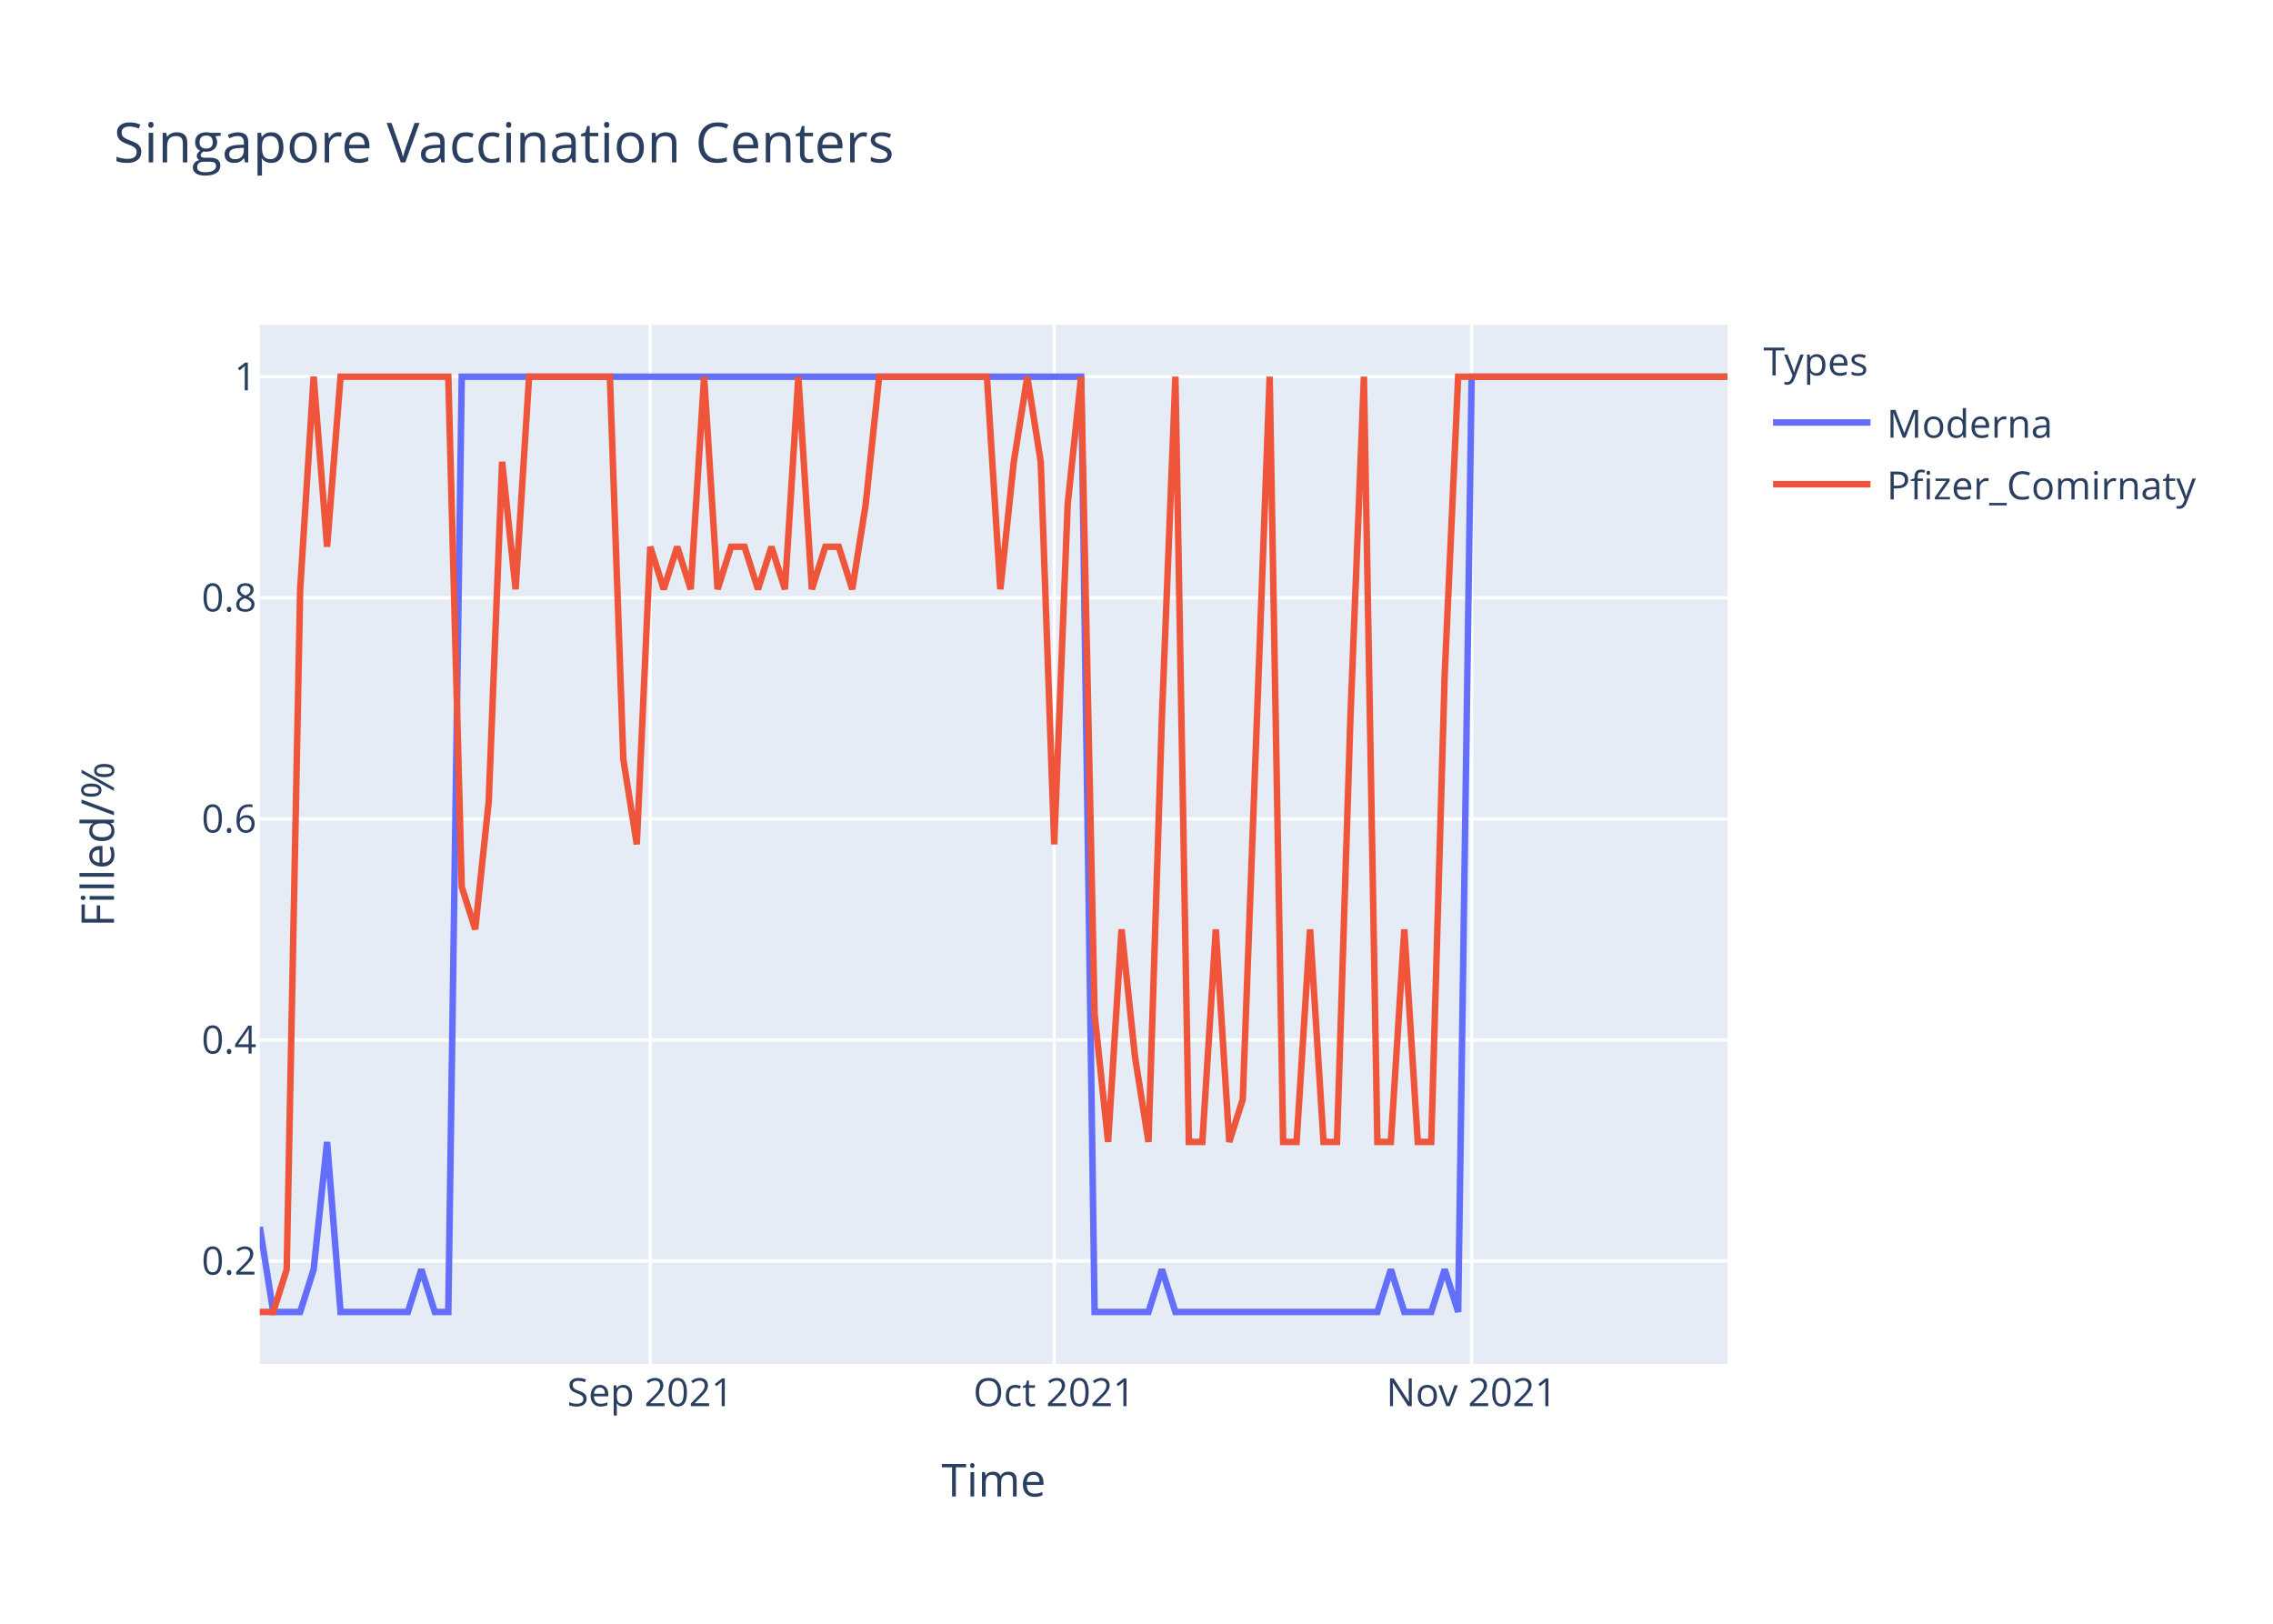
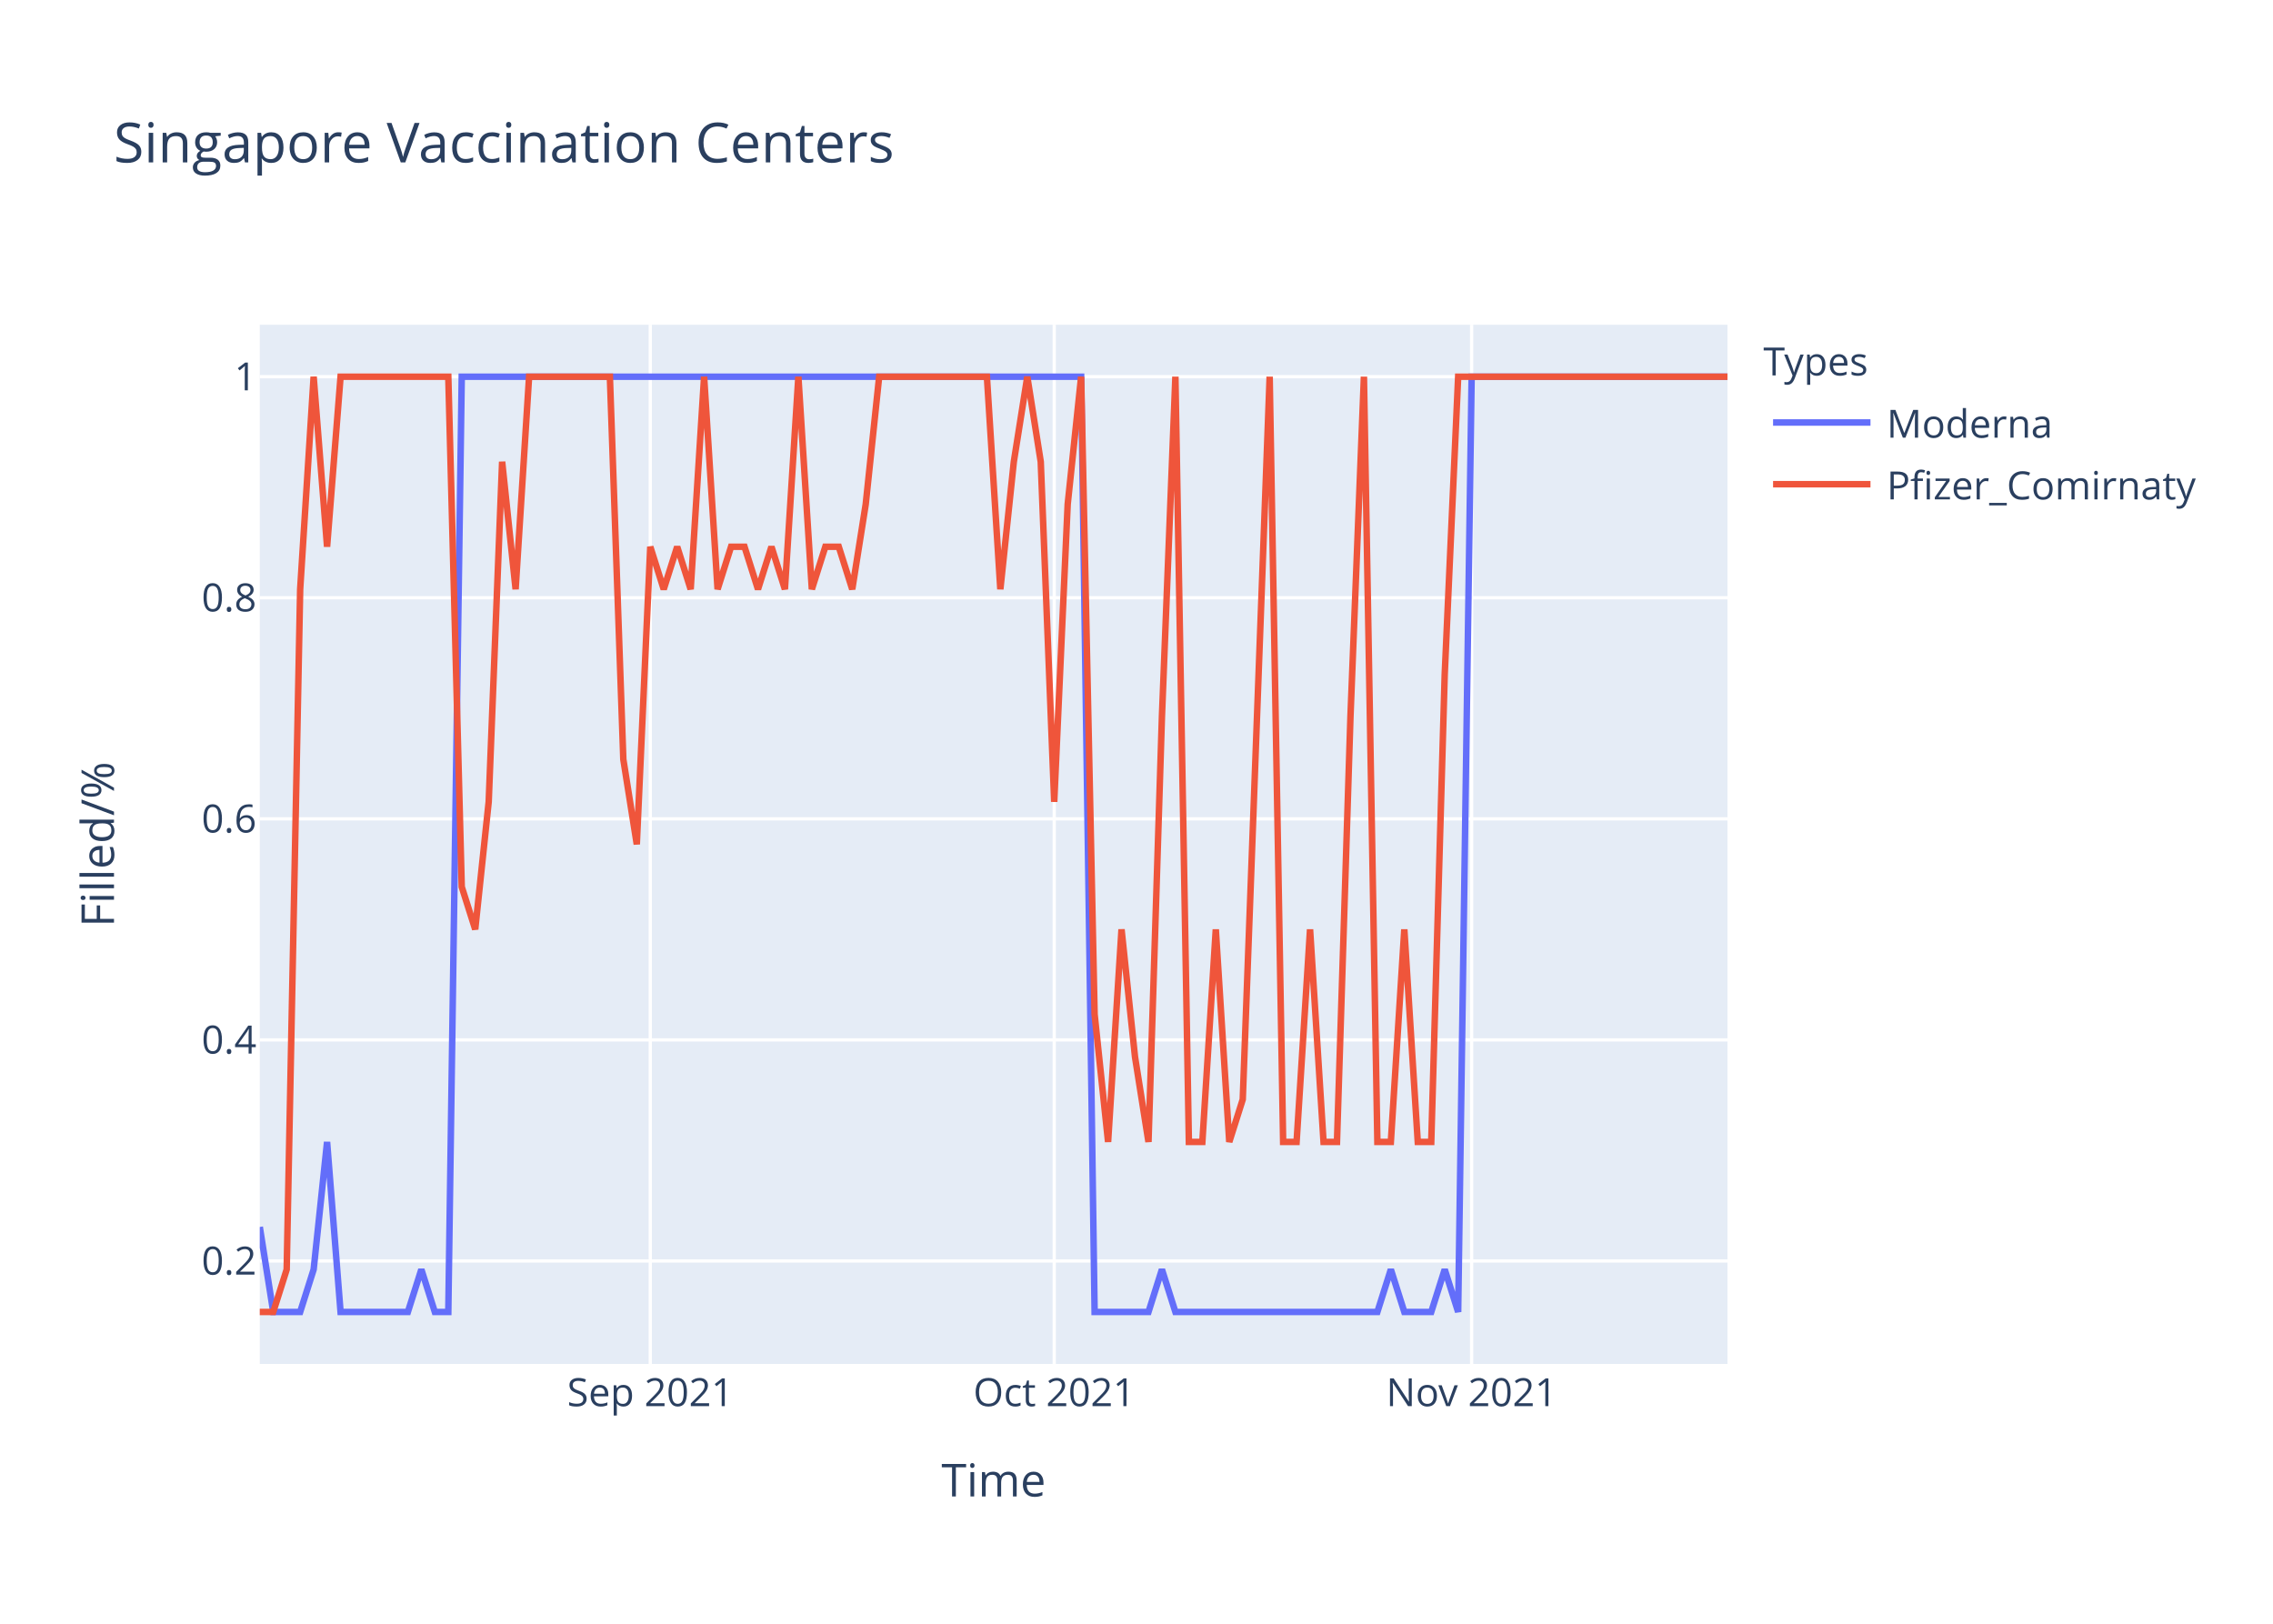
<svg xmlns="http://www.w3.org/2000/svg" class="main-svg" width="700" height="500" style="" viewBox="0 0 700 500">
  <rect x="0" y="0" width="700" height="500" style="fill: rgb(255, 255, 255); fill-opacity: 1;" />
-   <defs id="defs-660fb6">
+   <defs id="defs-e245d4">
    <g class="clips">
-       <clipPath id="clip660fb6xyplot" class="plotclip">
+       <clipPath id="clipe245d4xyplot" class="plotclip">
        <rect width="452" height="320" />
      </clipPath>
-       <clipPath class="axesclip" id="clip660fb6x">
+       <clipPath class="axesclip" id="clipe245d4x">
        <rect x="80" y="0" width="452" height="500" />
      </clipPath>
-       <clipPath class="axesclip" id="clip660fb6y">
+       <clipPath class="axesclip" id="clipe245d4y">
        <rect x="0" y="100" width="700" height="320" />
      </clipPath>
-       <clipPath class="axesclip" id="clip660fb6xy">
+       <clipPath class="axesclip" id="clipe245d4xy">
        <rect x="80" y="100" width="452" height="320" />
      </clipPath>
    </g>
    <g class="gradients" />
  </defs>
  <g class="bglayer">
    <rect class="bg" x="80" y="100" width="452" height="320" style="fill: rgb(229, 236, 246); fill-opacity: 1; stroke-width: 0;" />
  </g>
  <g class="layer-below">
    <g class="imagelayer" />
    <g class="shapelayer" />
  </g>
  <g class="cartesianlayer">
    <g class="subplot xy">
      <g class="layer-subplot">
        <g class="shapelayer" />
        <g class="imagelayer" />
      </g>
      <g class="gridlayer">
        <g class="x">
          <path class="xgrid crisp" transform="translate(200.26,0)" d="M0,100v320" style="stroke: rgb(255, 255, 255); stroke-opacity: 1; stroke-width: 1px;" />
          <path class="xgrid crisp" transform="translate(324.66,0)" d="M0,100v320" style="stroke: rgb(255, 255, 255); stroke-opacity: 1; stroke-width: 1px;" />
          <path class="xgrid crisp" transform="translate(453.21,0)" d="M0,100v320" style="stroke: rgb(255, 255, 255); stroke-opacity: 1; stroke-width: 1px;" />
        </g>
        <g class="y">
          <path class="ygrid crisp" transform="translate(0,388.29)" d="M80,0h452" style="stroke: rgb(255, 255, 255); stroke-opacity: 1; stroke-width: 1px;" />
          <path class="ygrid crisp" transform="translate(0,320.22)" d="M80,0h452" style="stroke: rgb(255, 255, 255); stroke-opacity: 1; stroke-width: 1px;" />
          <path class="ygrid crisp" transform="translate(0,252.15)" d="M80,0h452" style="stroke: rgb(255, 255, 255); stroke-opacity: 1; stroke-width: 1px;" />
          <path class="ygrid crisp" transform="translate(0,184.07)" d="M80,0h452" style="stroke: rgb(255, 255, 255); stroke-opacity: 1; stroke-width: 1px;" />
          <path class="ygrid crisp" transform="translate(0,116)" d="M80,0h452" style="stroke: rgb(255, 255, 255); stroke-opacity: 1; stroke-width: 1px;" />
        </g>
      </g>
      <g class="zerolinelayer" />
      <path class="xlines-below" />
      <path class="ylines-below" />
      <g class="overlines-below" />
      <g class="xaxislayer-below" />
      <g class="yaxislayer-below" />
      <g class="overaxes-below" />
-       <g class="plot" transform="translate(80,100)" clip-path="url('#clip660fb6xyplot')">
+       <g class="plot" transform="translate(80,100)" clip-path="url('#clipe245d4xyplot')">
        <g class="scatterlayer mlayer">
-           <g class="trace scatter trace5b694f" style="stroke-miterlimit: 2; opacity: 1;">
+           <g class="trace scatter tracec6da78" style="stroke-miterlimit: 2; opacity: 1;">
            <g class="fills" />
            <g class="errorbars" />
            <g class="lines">
              <path class="js-line" d="M0,277.82L4.15,304L8.29,304L12.44,304L16.59,290.91L20.73,251.64L24.88,304L45.61,304L49.76,290.91L53.91,304L58.06,304L62.2,16L66.35,16L252.95,16L257.1,304L273.69,304L277.83,290.91L281.98,304L286.13,304L344.18,304L348.33,290.91L352.48,304L356.62,304L360.77,304L364.92,290.91L369.06,304L373.21,16L452,16" style="vector-effect: non-scaling-stroke; fill: none; stroke: rgb(99, 110, 250); stroke-opacity: 1; stroke-width: 2px; opacity: 1;" />
            </g>
            <g class="points" />
            <g class="text" />
          </g>
-           <g class="trace scatter trace0ec91f" style="stroke-miterlimit: 2; opacity: 1;">
+           <g class="trace scatter tracef7ab7e" style="stroke-miterlimit: 2; opacity: 1;">
            <g class="fills" />
            <g class="errorbars" />
            <g class="lines">
-               <path class="js-line" d="M0,304L4.15,304L8.29,290.91L12.44,81.45L16.59,16L20.73,68.36L24.88,16L58.06,16L62.2,173.09L66.35,186.18L70.5,146.91L74.64,42.18L78.79,81.45L82.94,16L87.08,16L107.82,16L111.96,133.82L116.11,160L120.26,68.36L124.4,81.45L128.55,68.36L132.7,81.45L136.84,16L140.99,81.45L145.14,68.36L149.28,68.36L153.43,81.45L157.58,68.36L161.72,81.45L165.87,16L170.02,81.45L174.17,68.36L178.31,68.36L182.46,81.45L186.61,55.27L190.75,16L194.9,16L223.93,16L228.07,81.45L232.22,42.18L236.37,16L240.51,42.18L244.66,160L248.81,55.27L252.95,16L257.1,212.36L261.25,251.64L265.39,186.18L269.54,225.45L273.69,251.64L277.83,120.73L281.98,16L286.13,251.64L290.28,251.64L294.42,186.18L298.57,251.64L302.72,238.55L311.01,16L315.16,251.64L319.3,251.64L323.45,186.18L327.6,251.64L331.74,251.64L335.89,120.73L340.04,16L344.18,251.64L348.33,251.64L352.48,186.18L356.62,251.64L360.77,251.64L364.92,107.64L369.06,16L373.21,16L452,16" style="vector-effect: non-scaling-stroke; fill: none; stroke: rgb(239, 85, 59); stroke-opacity: 1; stroke-width: 2px; opacity: 1;" />
+               <path class="js-line" d="M0,304L4.15,304L8.29,290.91L12.44,81.45L16.59,16L20.73,68.36L24.88,16L58.06,16L62.2,173.09L66.35,186.18L70.5,146.91L74.64,42.18L78.79,81.45L82.94,16L87.08,16L107.82,16L111.96,133.82L116.11,160L120.26,68.36L124.4,81.45L128.55,68.36L132.7,81.45L136.84,16L140.99,81.45L145.14,68.36L149.28,68.36L153.43,81.45L157.58,68.36L161.72,81.45L165.87,16L170.02,81.45L174.17,68.36L178.31,68.36L182.46,81.45L186.61,55.27L190.75,16L194.9,16L223.93,16L228.07,81.45L232.22,42.18L236.37,16L240.51,42.18L244.66,146.91L248.81,55.27L252.95,16L257.1,212.36L261.25,251.64L265.39,186.18L269.54,225.45L273.69,251.64L277.83,120.73L281.98,16L286.13,251.64L290.28,251.64L294.42,186.18L298.57,251.64L302.72,238.55L311.01,16L315.16,251.64L319.3,251.64L323.45,186.18L327.6,251.64L331.74,251.64L335.89,120.73L340.04,16L344.18,251.64L348.33,251.64L352.48,186.18L356.62,251.64L360.77,251.64L364.92,107.64L369.06,16L373.21,16L452,16" style="vector-effect: non-scaling-stroke; fill: none; stroke: rgb(239, 85, 59); stroke-opacity: 1; stroke-width: 2px; opacity: 1;" />
            </g>
            <g class="points" />
            <g class="text" />
          </g>
        </g>
      </g>
      <g class="overplot" />
      <path class="xlines-above crisp" d="M0,0" style="fill: none;" />
      <path class="ylines-above crisp" d="M0,0" style="fill: none;" />
      <g class="overlines-above" />
      <g class="xaxislayer-above">
        <g class="xtick">
          <text text-anchor="middle" x="0" y="433" transform="translate(200.26,0)" style="font-family: 'Open Sans', verdana, arial, sans-serif; font-size: 12px; fill: rgb(42, 63, 95); fill-opacity: 1; white-space: pre;">Sep 2021</text>
        </g>
        <g class="xtick">
          <text text-anchor="middle" x="0" y="433" transform="translate(324.66,0)" style="font-family: 'Open Sans', verdana, arial, sans-serif; font-size: 12px; fill: rgb(42, 63, 95); fill-opacity: 1; white-space: pre;">Oct 2021</text>
        </g>
        <g class="xtick">
          <text text-anchor="middle" x="0" y="433" transform="translate(453.21,0)" style="font-family: 'Open Sans', verdana, arial, sans-serif; font-size: 12px; fill: rgb(42, 63, 95); fill-opacity: 1; white-space: pre;">Nov 2021</text>
        </g>
      </g>
      <g class="yaxislayer-above">
        <g class="ytick">
          <text text-anchor="end" x="79" y="4.2" transform="translate(0,388.29)" style="font-family: 'Open Sans', verdana, arial, sans-serif; font-size: 12px; fill: rgb(42, 63, 95); fill-opacity: 1; white-space: pre;">0.2</text>
        </g>
        <g class="ytick">
          <text text-anchor="end" x="79" y="4.2" transform="translate(0,320.22)" style="font-family: 'Open Sans', verdana, arial, sans-serif; font-size: 12px; fill: rgb(42, 63, 95); fill-opacity: 1; white-space: pre;">0.4</text>
        </g>
        <g class="ytick">
          <text text-anchor="end" x="79" y="4.2" transform="translate(0,252.15)" style="font-family: 'Open Sans', verdana, arial, sans-serif; font-size: 12px; fill: rgb(42, 63, 95); fill-opacity: 1; white-space: pre;">0.6</text>
        </g>
        <g class="ytick">
          <text text-anchor="end" x="79" y="4.2" transform="translate(0,184.07)" style="font-family: 'Open Sans', verdana, arial, sans-serif; font-size: 12px; fill: rgb(42, 63, 95); fill-opacity: 1; white-space: pre;">0.8</text>
        </g>
        <g class="ytick">
          <text text-anchor="end" x="79" y="4.2" transform="translate(0,116)" style="font-family: 'Open Sans', verdana, arial, sans-serif; font-size: 12px; fill: rgb(42, 63, 95); fill-opacity: 1; white-space: pre;">1</text>
        </g>
      </g>
      <g class="overaxes-above" />
    </g>
  </g>
  <g class="polarlayer" />
  <g class="ternarylayer" />
  <g class="geolayer" />
  <g class="funnelarealayer" />
  <g class="pielayer" />
  <g class="treemaplayer" />
  <g class="sunburstlayer" />
  <g class="glimages" />
-   <defs id="topdefs-660fb6">
+   <defs id="topdefs-e245d4">
    <g class="clips" />
-     <clipPath id="legend660fb6">
+     <clipPath id="legende245d4">
      <rect width="147" height="64" x="0" y="0" />
    </clipPath>
  </defs>
  <g class="layer-above">
    <g class="imagelayer" />
    <g class="shapelayer" />
  </g>
  <g class="infolayer">
    <g class="legend" pointer-events="all" transform="translate(541.04,100)">
      <rect class="bg" shape-rendering="crispEdges" width="147" height="64" x="0" y="0" style="stroke: rgb(68, 68, 68); stroke-opacity: 1; fill: rgb(255, 255, 255); fill-opacity: 1; stroke-width: 0px;" />
-       <g class="scrollbox" transform="" clip-path="url('#legend660fb6')">
+       <g class="scrollbox" transform="" clip-path="url('#legende245d4')">
        <text class="legendtitletext" text-anchor="start" x="2" y="15.6" style="font-family: 'Open Sans', verdana, arial, sans-serif; font-size: 12px; fill: rgb(42, 63, 95); fill-opacity: 1; white-space: pre;">Types</text>
        <g class="groups" transform="">
          <g class="traces" transform="translate(0,30.1)" style="opacity: 1;">
            <text class="legendtext" text-anchor="start" x="40" y="4.68" style="font-family: 'Open Sans', verdana, arial, sans-serif; font-size: 12px; fill: rgb(42, 63, 95); fill-opacity: 1; white-space: pre;">Moderna</text>
            <g class="layers" style="opacity: 1;">
              <g class="legendfill" />
              <g class="legendlines">
                <path class="js-line" d="M5,0h30" style="fill: none; stroke: rgb(99, 110, 250); stroke-opacity: 1; stroke-width: 2px;" />
              </g>
              <g class="legendsymbols">
                <g class="legendpoints" />
              </g>
            </g>
            <rect class="legendtoggle" x="0" y="-9.5" width="141.656" height="19" style="fill: rgb(0, 0, 0); fill-opacity: 0;" />
          </g>
        </g>
        <g class="groups" transform="">
          <g class="traces" transform="translate(0,49.1)" style="opacity: 1;">
            <text class="legendtext" text-anchor="start" x="40" y="4.68" style="font-family: 'Open Sans', verdana, arial, sans-serif; font-size: 12px; fill: rgb(42, 63, 95); fill-opacity: 1; white-space: pre;">Pfizer_Comirnaty</text>
            <g class="layers" style="opacity: 1;">
              <g class="legendfill" />
              <g class="legendlines">
                <path class="js-line" d="M5,0h30" style="fill: none; stroke: rgb(239, 85, 59); stroke-opacity: 1; stroke-width: 2px;" />
              </g>
              <g class="legendsymbols">
                <g class="legendpoints" />
              </g>
            </g>
            <rect class="legendtoggle" x="0" y="-9.5" width="141.656" height="19" style="fill: rgb(0, 0, 0); fill-opacity: 0;" />
          </g>
        </g>
      </g>
      <rect class="scrollbar" rx="20" ry="3" width="0" height="0" x="0" y="0" style="fill: rgb(128, 139, 164); fill-opacity: 1;" />
    </g>
    <g class="g-gtitle">
      <text class="gtitle" x="35" y="50" text-anchor="start" dy="0em" style="font-family: 'Open Sans', verdana, arial, sans-serif; font-size: 17px; fill: rgb(42, 63, 95); opacity: 1; font-weight: normal; white-space: pre;">Singapore Vaccination Centers</text>
    </g>
    <g class="g-xtitle">
      <text class="xtitle" x="306" y="460.8" text-anchor="middle" style="font-family: 'Open Sans', verdana, arial, sans-serif; font-size: 14px; fill: rgb(42, 63, 95); opacity: 1; font-weight: normal; white-space: pre;">Time</text>
    </g>
    <g class="g-ytitle">
      <text class="ytitle" transform="rotate(-90,35.10625,260)" x="35.106" y="260" text-anchor="middle" style="font-family: 'Open Sans', verdana, arial, sans-serif; font-size: 14px; fill: rgb(42, 63, 95); opacity: 1; font-weight: normal; white-space: pre;">Filled/%</text>
    </g>
  </g>
</svg>
